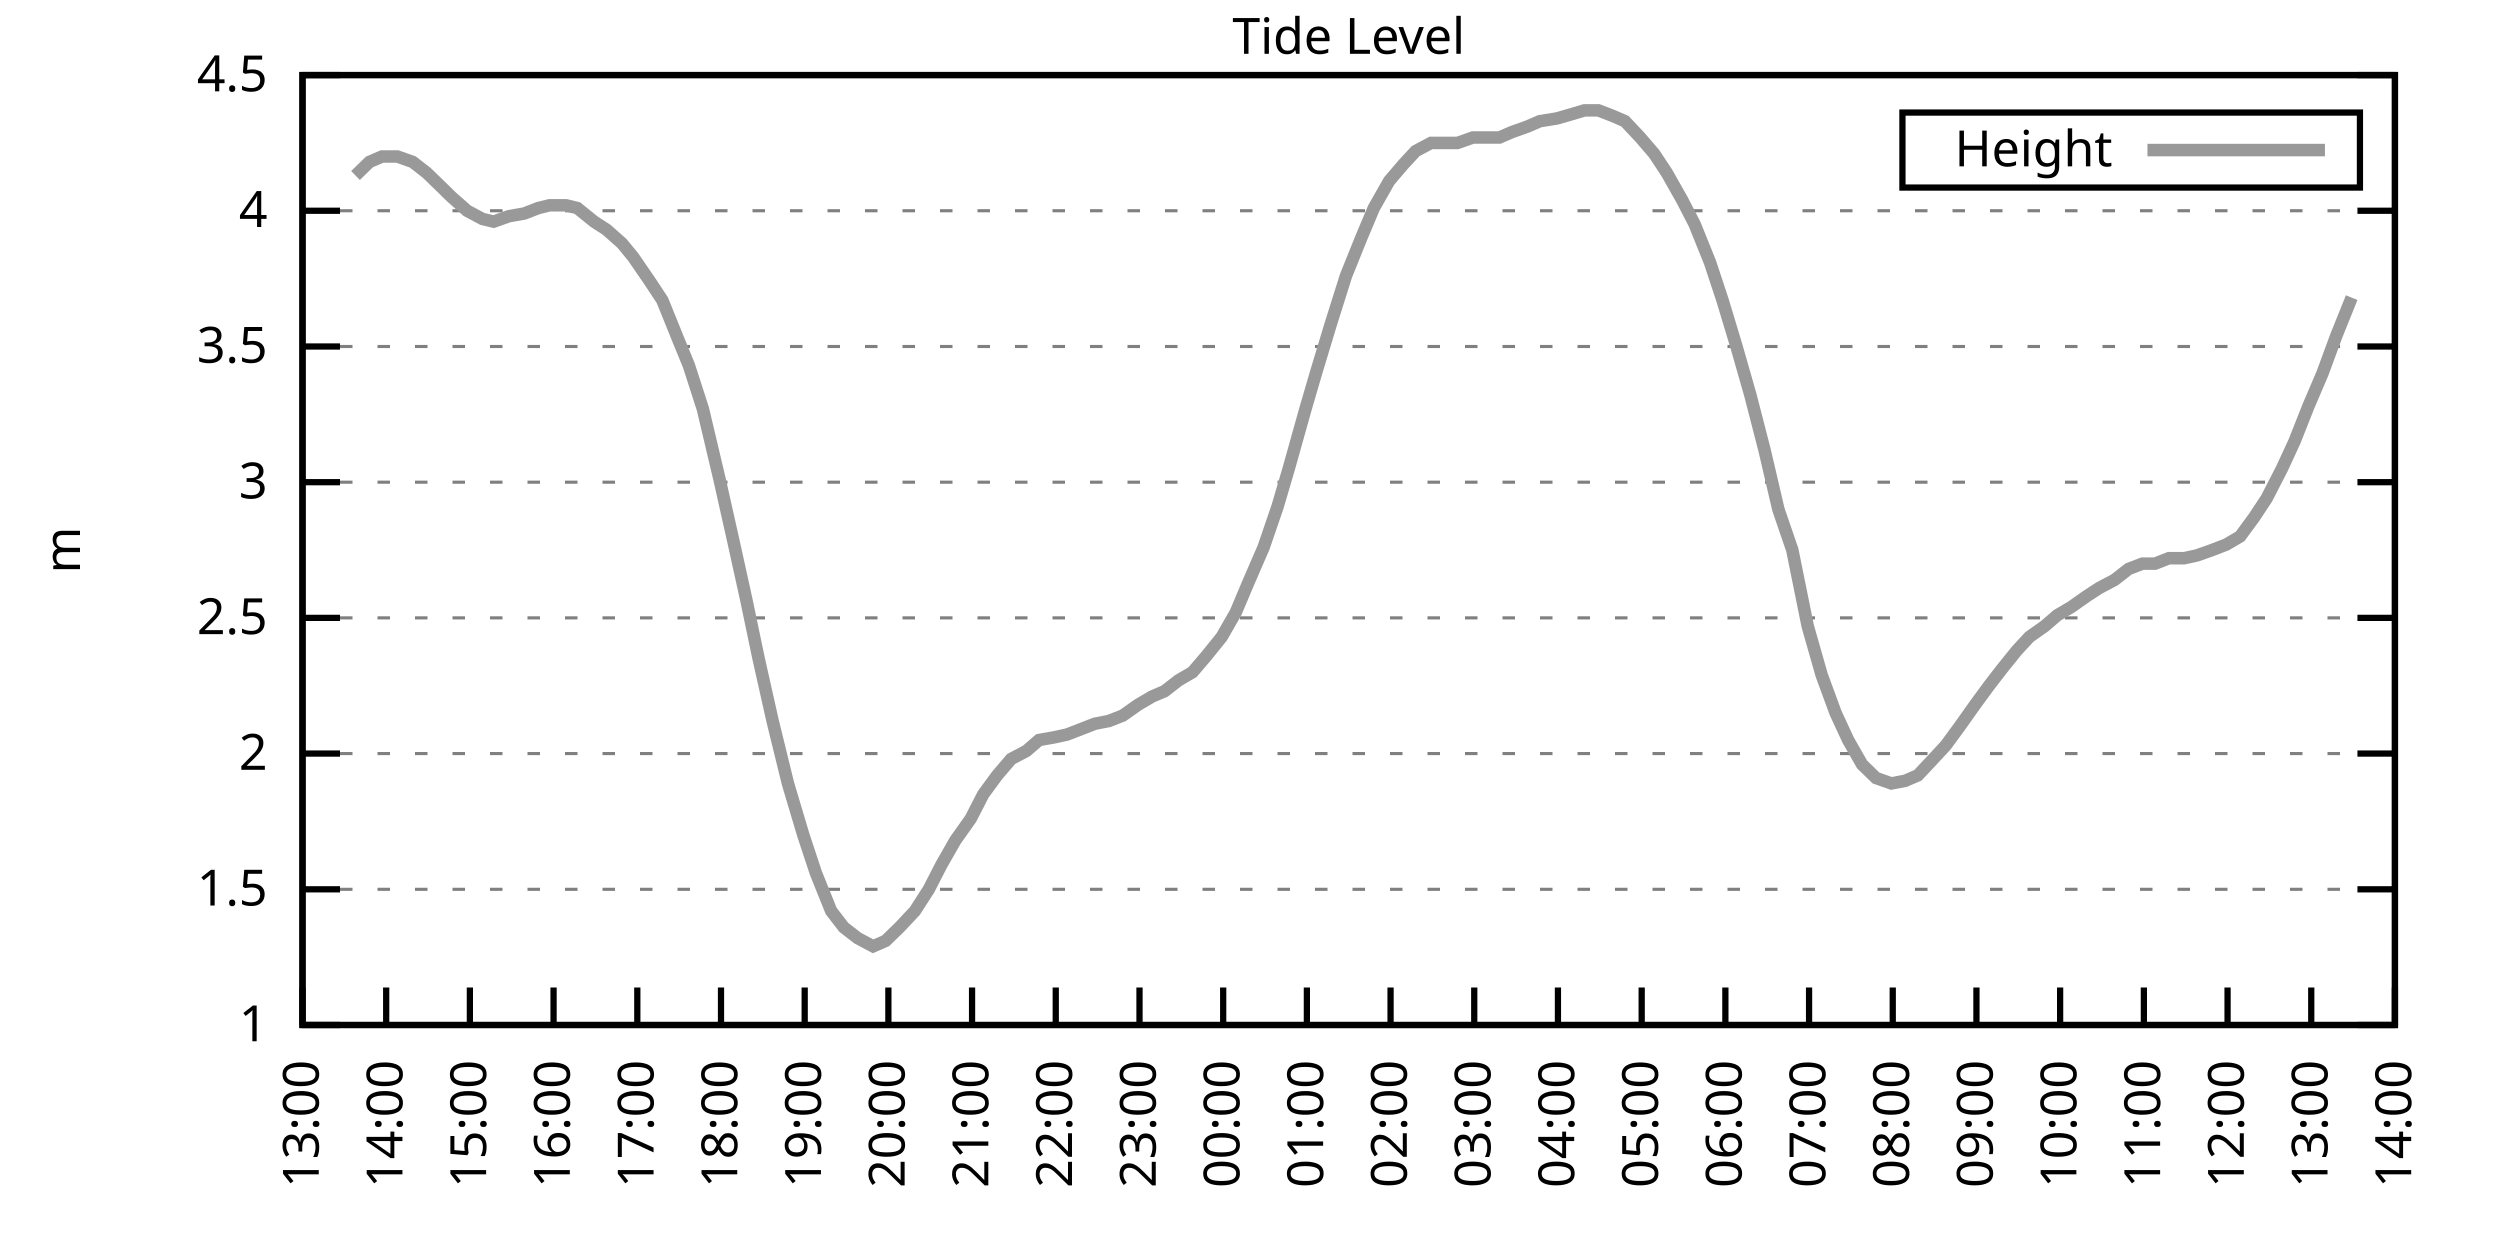
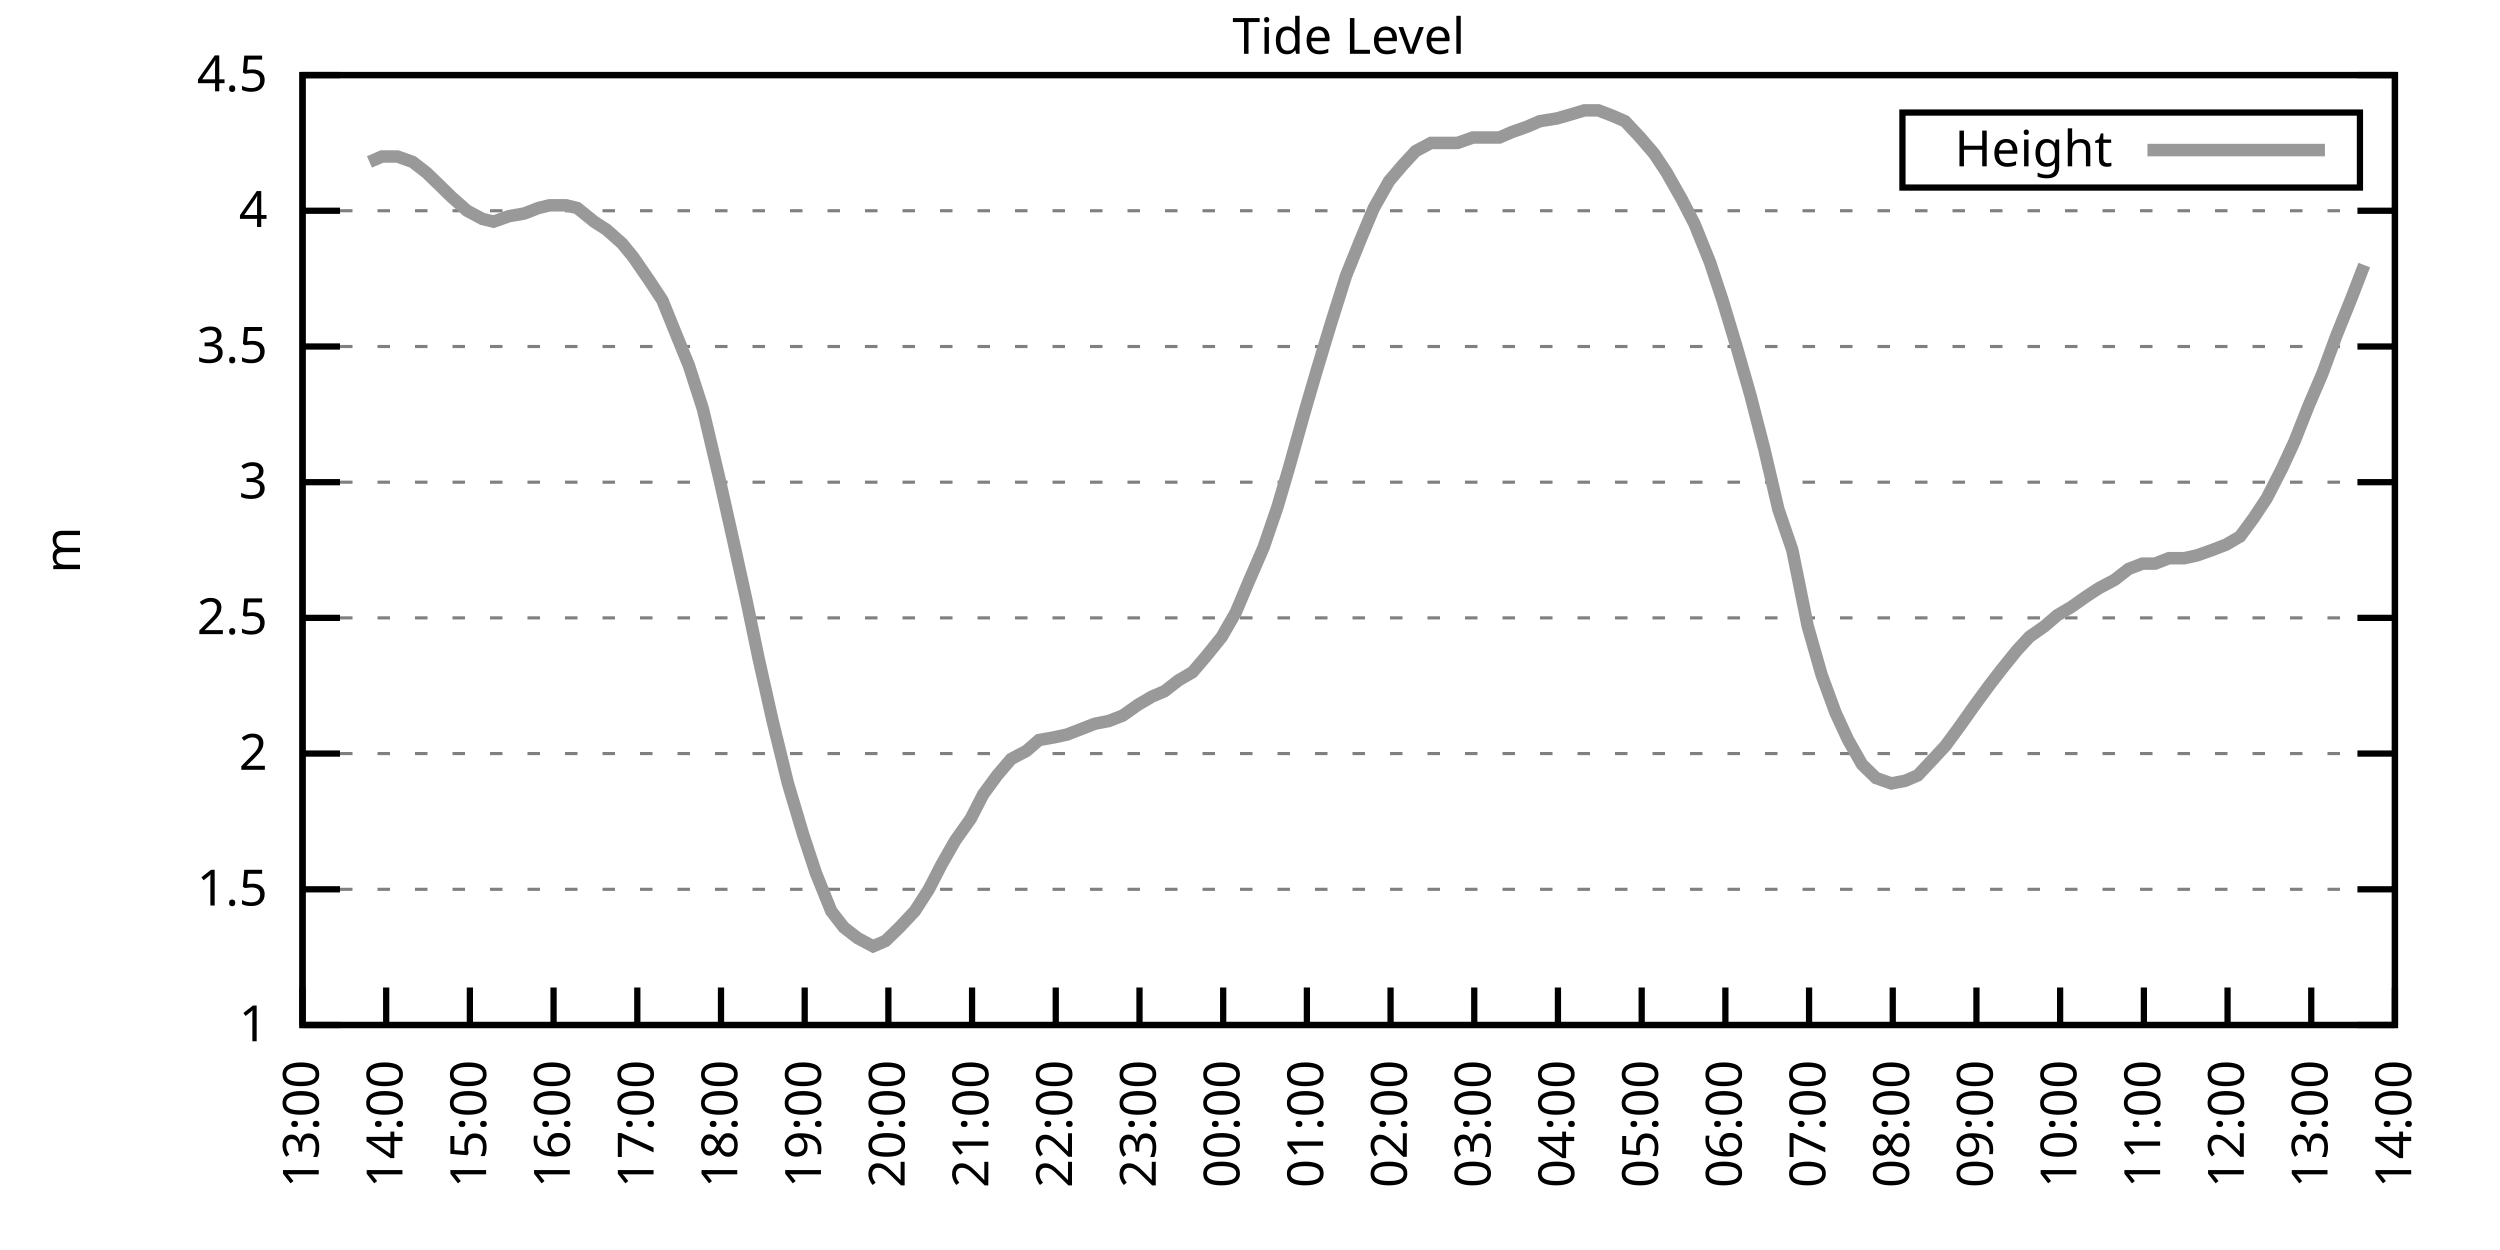
<svg xmlns="http://www.w3.org/2000/svg" xmlns:xlink="http://www.w3.org/1999/xlink" width="400" height="200" viewBox="0 0 400 200">
  <g id="gnuplot_canvas">
    <rect x="0" y="0" width="400" height="200" fill="none" />
    <defs>
      <circle id="gpDot" r="0.5" stroke-width="0.5" stroke="currentColor" />
      <path id="gpPt0" stroke-width="0.333" stroke="currentColor" d="M-1,0 h2 M0,-1 v2" />
      <path id="gpPt1" stroke-width="0.333" stroke="currentColor" d="M-1,-1 L1,1 M1,-1 L-1,1" />
      <path id="gpPt2" stroke-width="0.333" stroke="currentColor" d="M-1,0 L1,0 M0,-1 L0,1 M-1,-1 L1,1 M-1,1 L1,-1" />
      <rect id="gpPt3" stroke-width="0.333" stroke="currentColor" x="-1" y="-1" width="2" height="2" />
      <rect id="gpPt4" stroke-width="0.333" stroke="currentColor" fill="currentColor" x="-1" y="-1" width="2" height="2" />
      <circle id="gpPt5" stroke-width="0.333" stroke="currentColor" cx="0" cy="0" r="1" />
      <use xlink:href="#gpPt5" id="gpPt6" fill="currentColor" stroke="none" />
      <path id="gpPt7" stroke-width="0.333" stroke="currentColor" d="M0,-1.33 L-1.33,0.67 L1.33,0.67 z" />
      <use xlink:href="#gpPt7" id="gpPt8" fill="currentColor" stroke="none" />
      <use xlink:href="#gpPt7" id="gpPt9" stroke="currentColor" transform="rotate(180)" />
      <use xlink:href="#gpPt9" id="gpPt10" fill="currentColor" stroke="none" />
      <use xlink:href="#gpPt3" id="gpPt11" stroke="currentColor" transform="rotate(45)" />
      <use xlink:href="#gpPt11" id="gpPt12" fill="currentColor" stroke="none" />
      <path id="gpPt13" stroke-width="0.333" stroke="currentColor" d="M0,1.330 L1.265,0.411 L0.782,-1.067 L-0.782,-1.076 L-1.265,0.411 z" />
      <use xlink:href="#gpPt13" id="gpPt14" fill="currentColor" stroke="none" />
      <filter id="textbox" filterUnits="objectBoundingBox" x="0" y="0" height="1" width="1">
        <feFlood flood-color="white" flood-opacity="1" result="bgnd" />
        <feComposite in="SourceGraphic" in2="bgnd" operator="atop" />
      </filter>
      <filter id="greybox" filterUnits="objectBoundingBox" x="0" y="0" height="1" width="1">
        <feFlood flood-color="lightgrey" flood-opacity="1" result="grey" />
        <feComposite in="SourceGraphic" in2="grey" operator="atop" />
      </filter>
    </defs>
    <g fill="none" color="white" stroke="currentColor" stroke-width="1.00" stroke-linecap="butt" stroke-linejoin="miter">
</g>
    <g fill="none" color="black" stroke="currentColor" stroke-width="1.00" stroke-linecap="butt" stroke-linejoin="miter">
      <g stroke="none" shape-rendering="crispEdges">
        <polygon fill="rgb(255, 255, 255)" points="48.40,164.00 383.18,164.00 383.18,12.02 48.40,12.02 " />
      </g>
    </g>
    <g fill="none" color="black" stroke="currentColor" stroke-width="1.00" stroke-linecap="butt" stroke-linejoin="miter">
</g>
    <g fill="none" color="black" stroke="black" stroke-width="0.50" stroke-linecap="butt" stroke-linejoin="miter">
</g>
    <g fill="none" color="gray" stroke="currentColor" stroke-width="0.50" stroke-linecap="butt" stroke-linejoin="miter">
      <path stroke="gray" stroke-dasharray="2,4" class="gridline" d="M48.40,164.00 L383.19,164.00  " />
    </g>
    <g fill="none" color="gray" stroke="gray" stroke-width="1.00" stroke-linecap="butt" stroke-linejoin="miter">
</g>
    <g fill="none" color="black" stroke="currentColor" stroke-width="1.00" stroke-linecap="butt" stroke-linejoin="miter">
      <path stroke="black" d="M48.40,164.00 L54.40,164.00 M383.19,164.00 L377.19,164.00  " />
      <g transform="translate(42.80,166.60)" stroke="none" fill="black" font-family="Sans" font-size="8.00" text-anchor="end">
        <text>
          <tspan font-family="Sans"> 1</tspan>
        </text>
      </g>
    </g>
    <g fill="none" color="black" stroke="currentColor" stroke-width="1.00" stroke-linecap="butt" stroke-linejoin="miter">
</g>
    <g fill="none" color="black" stroke="black" stroke-width="0.50" stroke-linecap="butt" stroke-linejoin="miter">
</g>
    <g fill="none" color="gray" stroke="currentColor" stroke-width="0.50" stroke-linecap="butt" stroke-linejoin="miter">
      <path stroke="gray" stroke-dasharray="2,4" class="gridline" d="M48.40,142.29 L383.19,142.29  " />
    </g>
    <g fill="none" color="gray" stroke="gray" stroke-width="1.00" stroke-linecap="butt" stroke-linejoin="miter">
</g>
    <g fill="none" color="black" stroke="currentColor" stroke-width="1.00" stroke-linecap="butt" stroke-linejoin="miter">
      <path stroke="black" d="M48.40,142.29 L54.40,142.29 M383.19,142.29 L377.19,142.29  " />
      <g transform="translate(42.80,144.89)" stroke="none" fill="black" font-family="Sans" font-size="8.00" text-anchor="end">
        <text>
          <tspan font-family="Sans"> 1.5</tspan>
        </text>
      </g>
    </g>
    <g fill="none" color="black" stroke="currentColor" stroke-width="1.00" stroke-linecap="butt" stroke-linejoin="miter">
</g>
    <g fill="none" color="black" stroke="black" stroke-width="0.50" stroke-linecap="butt" stroke-linejoin="miter">
</g>
    <g fill="none" color="gray" stroke="currentColor" stroke-width="0.50" stroke-linecap="butt" stroke-linejoin="miter">
      <path stroke="gray" stroke-dasharray="2,4" class="gridline" d="M48.40,120.57 L383.19,120.57  " />
    </g>
    <g fill="none" color="gray" stroke="gray" stroke-width="1.00" stroke-linecap="butt" stroke-linejoin="miter">
</g>
    <g fill="none" color="black" stroke="currentColor" stroke-width="1.00" stroke-linecap="butt" stroke-linejoin="miter">
      <path stroke="black" d="M48.40,120.57 L54.40,120.57 M383.19,120.57 L377.19,120.57  " />
      <g transform="translate(42.80,123.17)" stroke="none" fill="black" font-family="Sans" font-size="8.00" text-anchor="end">
        <text>
          <tspan font-family="Sans"> 2</tspan>
        </text>
      </g>
    </g>
    <g fill="none" color="black" stroke="currentColor" stroke-width="1.00" stroke-linecap="butt" stroke-linejoin="miter">
</g>
    <g fill="none" color="black" stroke="black" stroke-width="0.50" stroke-linecap="butt" stroke-linejoin="miter">
</g>
    <g fill="none" color="gray" stroke="currentColor" stroke-width="0.50" stroke-linecap="butt" stroke-linejoin="miter">
      <path stroke="gray" stroke-dasharray="2,4" class="gridline" d="M48.40,98.86 L383.19,98.86  " />
    </g>
    <g fill="none" color="gray" stroke="gray" stroke-width="1.00" stroke-linecap="butt" stroke-linejoin="miter">
</g>
    <g fill="none" color="black" stroke="currentColor" stroke-width="1.00" stroke-linecap="butt" stroke-linejoin="miter">
      <path stroke="black" d="M48.40,98.86 L54.40,98.86 M383.19,98.86 L377.19,98.86  " />
      <g transform="translate(42.80,101.46)" stroke="none" fill="black" font-family="Sans" font-size="8.00" text-anchor="end">
        <text>
          <tspan font-family="Sans"> 2.5</tspan>
        </text>
      </g>
    </g>
    <g fill="none" color="black" stroke="currentColor" stroke-width="1.00" stroke-linecap="butt" stroke-linejoin="miter">
</g>
    <g fill="none" color="black" stroke="black" stroke-width="0.50" stroke-linecap="butt" stroke-linejoin="miter">
</g>
    <g fill="none" color="gray" stroke="currentColor" stroke-width="0.50" stroke-linecap="butt" stroke-linejoin="miter">
      <path stroke="gray" stroke-dasharray="2,4" class="gridline" d="M48.40,77.15 L383.19,77.15  " />
    </g>
    <g fill="none" color="gray" stroke="gray" stroke-width="1.00" stroke-linecap="butt" stroke-linejoin="miter">
</g>
    <g fill="none" color="black" stroke="currentColor" stroke-width="1.00" stroke-linecap="butt" stroke-linejoin="miter">
      <path stroke="black" d="M48.40,77.15 L54.40,77.15 M383.19,77.15 L377.19,77.15  " />
      <g transform="translate(42.80,79.75)" stroke="none" fill="black" font-family="Sans" font-size="8.00" text-anchor="end">
        <text>
          <tspan font-family="Sans"> 3</tspan>
        </text>
      </g>
    </g>
    <g fill="none" color="black" stroke="currentColor" stroke-width="1.00" stroke-linecap="butt" stroke-linejoin="miter">
</g>
    <g fill="none" color="black" stroke="black" stroke-width="0.50" stroke-linecap="butt" stroke-linejoin="miter">
</g>
    <g fill="none" color="gray" stroke="currentColor" stroke-width="0.50" stroke-linecap="butt" stroke-linejoin="miter">
      <path stroke="gray" stroke-dasharray="2,4" class="gridline" d="M48.40,55.44 L383.19,55.44  " />
    </g>
    <g fill="none" color="gray" stroke="gray" stroke-width="1.00" stroke-linecap="butt" stroke-linejoin="miter">
</g>
    <g fill="none" color="black" stroke="currentColor" stroke-width="1.00" stroke-linecap="butt" stroke-linejoin="miter">
      <path stroke="black" d="M48.40,55.44 L54.40,55.44 M383.19,55.44 L377.19,55.44  " />
      <g transform="translate(42.80,58.04)" stroke="none" fill="black" font-family="Sans" font-size="8.00" text-anchor="end">
        <text>
          <tspan font-family="Sans"> 3.5</tspan>
        </text>
      </g>
    </g>
    <g fill="none" color="black" stroke="currentColor" stroke-width="1.00" stroke-linecap="butt" stroke-linejoin="miter">
</g>
    <g fill="none" color="black" stroke="black" stroke-width="0.50" stroke-linecap="butt" stroke-linejoin="miter">
</g>
    <g fill="none" color="gray" stroke="currentColor" stroke-width="0.50" stroke-linecap="butt" stroke-linejoin="miter">
      <path stroke="gray" stroke-dasharray="2,4" class="gridline" d="M48.40,33.72 L383.19,33.72  " />
    </g>
    <g fill="none" color="gray" stroke="gray" stroke-width="1.00" stroke-linecap="butt" stroke-linejoin="miter">
</g>
    <g fill="none" color="black" stroke="currentColor" stroke-width="1.00" stroke-linecap="butt" stroke-linejoin="miter">
      <path stroke="black" d="M48.40,33.72 L54.40,33.72 M383.19,33.72 L377.19,33.72  " />
      <g transform="translate(42.80,36.32)" stroke="none" fill="black" font-family="Sans" font-size="8.00" text-anchor="end">
        <text>
          <tspan font-family="Sans"> 4</tspan>
        </text>
      </g>
    </g>
    <g fill="none" color="black" stroke="currentColor" stroke-width="1.00" stroke-linecap="butt" stroke-linejoin="miter">
</g>
    <g fill="none" color="black" stroke="black" stroke-width="0.50" stroke-linecap="butt" stroke-linejoin="miter">
</g>
    <g fill="none" color="gray" stroke="currentColor" stroke-width="0.50" stroke-linecap="butt" stroke-linejoin="miter">
      <path stroke="gray" stroke-dasharray="2,4" class="gridline" d="M48.40,12.01 L383.19,12.01  " />
    </g>
    <g fill="none" color="gray" stroke="gray" stroke-width="1.00" stroke-linecap="butt" stroke-linejoin="miter">
</g>
    <g fill="none" color="black" stroke="currentColor" stroke-width="1.00" stroke-linecap="butt" stroke-linejoin="miter">
      <path stroke="black" d="M48.40,12.01 L54.40,12.01 M383.19,12.01 L377.19,12.01  " />
      <g transform="translate(42.80,14.61)" stroke="none" fill="black" font-family="Sans" font-size="8.00" text-anchor="end">
        <text>
          <tspan font-family="Sans"> 4.5</tspan>
        </text>
      </g>
    </g>
    <g fill="none" color="black" stroke="currentColor" stroke-width="1.00" stroke-linecap="butt" stroke-linejoin="miter">
      <path stroke="black" d="M48.40,164.00 L48.40,158.00  " />
      <g transform="translate(51.00,169.60) rotate(270.00)" stroke="none" fill="black" font-family="Sans" font-size="8.00" text-anchor="end">
        <text>
          <tspan font-family="Sans">13:00</tspan>
        </text>
      </g>
    </g>
    <g fill="none" color="black" stroke="currentColor" stroke-width="1.00" stroke-linecap="butt" stroke-linejoin="miter">
      <path stroke="black" d="M61.79,164.00 L61.79,158.00  " />
      <g transform="translate(64.39,169.60) rotate(270.00)" stroke="none" fill="black" font-family="Sans" font-size="8.00" text-anchor="end">
        <text>
          <tspan font-family="Sans">14:00</tspan>
        </text>
      </g>
    </g>
    <g fill="none" color="black" stroke="currentColor" stroke-width="1.00" stroke-linecap="butt" stroke-linejoin="miter">
      <path stroke="black" d="M75.18,164.00 L75.18,158.00  " />
      <g transform="translate(77.78,169.60) rotate(270.00)" stroke="none" fill="black" font-family="Sans" font-size="8.00" text-anchor="end">
        <text>
          <tspan font-family="Sans">15:00</tspan>
        </text>
      </g>
    </g>
    <g fill="none" color="black" stroke="currentColor" stroke-width="1.00" stroke-linecap="butt" stroke-linejoin="miter">
      <path stroke="black" d="M88.57,164.00 L88.57,158.00  " />
      <g transform="translate(91.17,169.60) rotate(270.00)" stroke="none" fill="black" font-family="Sans" font-size="8.00" text-anchor="end">
        <text>
          <tspan font-family="Sans">16:00</tspan>
        </text>
      </g>
    </g>
    <g fill="none" color="black" stroke="currentColor" stroke-width="1.00" stroke-linecap="butt" stroke-linejoin="miter">
      <path stroke="black" d="M101.97,164.00 L101.97,158.00  " />
      <g transform="translate(104.57,169.60) rotate(270.00)" stroke="none" fill="black" font-family="Sans" font-size="8.00" text-anchor="end">
        <text>
          <tspan font-family="Sans">17:00</tspan>
        </text>
      </g>
    </g>
    <g fill="none" color="black" stroke="currentColor" stroke-width="1.00" stroke-linecap="butt" stroke-linejoin="miter">
      <path stroke="black" d="M115.36,164.00 L115.36,158.00  " />
      <g transform="translate(117.96,169.60) rotate(270.00)" stroke="none" fill="black" font-family="Sans" font-size="8.00" text-anchor="end">
        <text>
          <tspan font-family="Sans">18:00</tspan>
        </text>
      </g>
    </g>
    <g fill="none" color="black" stroke="currentColor" stroke-width="1.00" stroke-linecap="butt" stroke-linejoin="miter">
      <path stroke="black" d="M128.75,164.00 L128.75,158.00  " />
      <g transform="translate(131.35,169.60) rotate(270.00)" stroke="none" fill="black" font-family="Sans" font-size="8.00" text-anchor="end">
        <text>
          <tspan font-family="Sans">19:00</tspan>
        </text>
      </g>
    </g>
    <g fill="none" color="black" stroke="currentColor" stroke-width="1.00" stroke-linecap="butt" stroke-linejoin="miter">
      <path stroke="black" d="M142.14,164.00 L142.14,158.00  " />
      <g transform="translate(144.74,169.60) rotate(270.00)" stroke="none" fill="black" font-family="Sans" font-size="8.00" text-anchor="end">
        <text>
          <tspan font-family="Sans">20:00</tspan>
        </text>
      </g>
    </g>
    <g fill="none" color="black" stroke="currentColor" stroke-width="1.00" stroke-linecap="butt" stroke-linejoin="miter">
      <path stroke="black" d="M155.53,164.00 L155.53,158.00  " />
      <g transform="translate(158.13,169.60) rotate(270.00)" stroke="none" fill="black" font-family="Sans" font-size="8.00" text-anchor="end">
        <text>
          <tspan font-family="Sans">21:00</tspan>
        </text>
      </g>
    </g>
    <g fill="none" color="black" stroke="currentColor" stroke-width="1.00" stroke-linecap="butt" stroke-linejoin="miter">
      <path stroke="black" d="M168.92,164.00 L168.92,158.00  " />
      <g transform="translate(171.52,169.60) rotate(270.00)" stroke="none" fill="black" font-family="Sans" font-size="8.00" text-anchor="end">
        <text>
          <tspan font-family="Sans">22:00</tspan>
        </text>
      </g>
    </g>
    <g fill="none" color="black" stroke="currentColor" stroke-width="1.00" stroke-linecap="butt" stroke-linejoin="miter">
      <path stroke="black" d="M182.32,164.00 L182.32,158.00  " />
      <g transform="translate(184.92,169.60) rotate(270.00)" stroke="none" fill="black" font-family="Sans" font-size="8.00" text-anchor="end">
        <text>
          <tspan font-family="Sans">23:00</tspan>
        </text>
      </g>
    </g>
    <g fill="none" color="black" stroke="currentColor" stroke-width="1.00" stroke-linecap="butt" stroke-linejoin="miter">
      <path stroke="black" d="M195.71,164.00 L195.71,158.00  " />
      <g transform="translate(198.31,169.60) rotate(270.00)" stroke="none" fill="black" font-family="Sans" font-size="8.00" text-anchor="end">
        <text>
          <tspan font-family="Sans">00:00</tspan>
        </text>
      </g>
    </g>
    <g fill="none" color="black" stroke="currentColor" stroke-width="1.00" stroke-linecap="butt" stroke-linejoin="miter">
      <path stroke="black" d="M209.10,164.00 L209.10,158.00  " />
      <g transform="translate(211.70,169.60) rotate(270.00)" stroke="none" fill="black" font-family="Sans" font-size="8.00" text-anchor="end">
        <text>
          <tspan font-family="Sans">01:00</tspan>
        </text>
      </g>
    </g>
    <g fill="none" color="black" stroke="currentColor" stroke-width="1.00" stroke-linecap="butt" stroke-linejoin="miter">
      <path stroke="black" d="M222.49,164.00 L222.49,158.00  " />
      <g transform="translate(225.09,169.60) rotate(270.00)" stroke="none" fill="black" font-family="Sans" font-size="8.00" text-anchor="end">
        <text>
          <tspan font-family="Sans">02:00</tspan>
        </text>
      </g>
    </g>
    <g fill="none" color="black" stroke="currentColor" stroke-width="1.00" stroke-linecap="butt" stroke-linejoin="miter">
      <path stroke="black" d="M235.88,164.00 L235.88,158.00  " />
      <g transform="translate(238.48,169.60) rotate(270.00)" stroke="none" fill="black" font-family="Sans" font-size="8.00" text-anchor="end">
        <text>
          <tspan font-family="Sans">03:00</tspan>
        </text>
      </g>
    </g>
    <g fill="none" color="black" stroke="currentColor" stroke-width="1.00" stroke-linecap="butt" stroke-linejoin="miter">
      <path stroke="black" d="M249.27,164.00 L249.27,158.00  " />
      <g transform="translate(251.87,169.60) rotate(270.00)" stroke="none" fill="black" font-family="Sans" font-size="8.00" text-anchor="end">
        <text>
          <tspan font-family="Sans">04:00</tspan>
        </text>
      </g>
    </g>
    <g fill="none" color="black" stroke="currentColor" stroke-width="1.00" stroke-linecap="butt" stroke-linejoin="miter">
      <path stroke="black" d="M262.67,164.00 L262.67,158.00  " />
      <g transform="translate(265.27,169.60) rotate(270.00)" stroke="none" fill="black" font-family="Sans" font-size="8.00" text-anchor="end">
        <text>
          <tspan font-family="Sans">05:00</tspan>
        </text>
      </g>
    </g>
    <g fill="none" color="black" stroke="currentColor" stroke-width="1.00" stroke-linecap="butt" stroke-linejoin="miter">
      <path stroke="black" d="M276.06,164.00 L276.06,158.00  " />
      <g transform="translate(278.66,169.60) rotate(270.00)" stroke="none" fill="black" font-family="Sans" font-size="8.00" text-anchor="end">
        <text>
          <tspan font-family="Sans">06:00</tspan>
        </text>
      </g>
    </g>
    <g fill="none" color="black" stroke="currentColor" stroke-width="1.00" stroke-linecap="butt" stroke-linejoin="miter">
      <path stroke="black" d="M289.45,164.00 L289.45,158.00  " />
      <g transform="translate(292.05,169.60) rotate(270.00)" stroke="none" fill="black" font-family="Sans" font-size="8.00" text-anchor="end">
        <text>
          <tspan font-family="Sans">07:00</tspan>
        </text>
      </g>
    </g>
    <g fill="none" color="black" stroke="currentColor" stroke-width="1.00" stroke-linecap="butt" stroke-linejoin="miter">
      <path stroke="black" d="M302.84,164.00 L302.84,158.00  " />
      <g transform="translate(305.44,169.60) rotate(270.00)" stroke="none" fill="black" font-family="Sans" font-size="8.00" text-anchor="end">
        <text>
          <tspan font-family="Sans">08:00</tspan>
        </text>
      </g>
    </g>
    <g fill="none" color="black" stroke="currentColor" stroke-width="1.00" stroke-linecap="butt" stroke-linejoin="miter">
      <path stroke="black" d="M316.23,164.00 L316.23,158.00  " />
      <g transform="translate(318.83,169.60) rotate(270.00)" stroke="none" fill="black" font-family="Sans" font-size="8.00" text-anchor="end">
        <text>
          <tspan font-family="Sans">09:00</tspan>
        </text>
      </g>
    </g>
    <g fill="none" color="black" stroke="currentColor" stroke-width="1.00" stroke-linecap="butt" stroke-linejoin="miter">
      <path stroke="black" d="M329.62,164.00 L329.62,158.00  " />
      <g transform="translate(332.22,169.60) rotate(270.00)" stroke="none" fill="black" font-family="Sans" font-size="8.00" text-anchor="end">
        <text>
          <tspan font-family="Sans">10:00</tspan>
        </text>
      </g>
    </g>
    <g fill="none" color="black" stroke="currentColor" stroke-width="1.00" stroke-linecap="butt" stroke-linejoin="miter">
      <path stroke="black" d="M343.02,164.00 L343.02,158.00  " />
      <g transform="translate(345.62,169.60) rotate(270.00)" stroke="none" fill="black" font-family="Sans" font-size="8.00" text-anchor="end">
        <text>
          <tspan font-family="Sans">11:00</tspan>
        </text>
      </g>
    </g>
    <g fill="none" color="black" stroke="currentColor" stroke-width="1.00" stroke-linecap="butt" stroke-linejoin="miter">
      <path stroke="black" d="M356.41,164.00 L356.41,158.00  " />
      <g transform="translate(359.01,169.60) rotate(270.00)" stroke="none" fill="black" font-family="Sans" font-size="8.00" text-anchor="end">
        <text>
          <tspan font-family="Sans">12:00</tspan>
        </text>
      </g>
    </g>
    <g fill="none" color="black" stroke="currentColor" stroke-width="1.00" stroke-linecap="butt" stroke-linejoin="miter">
      <path stroke="black" d="M369.80,164.00 L369.80,158.00  " />
      <g transform="translate(372.40,169.60) rotate(270.00)" stroke="none" fill="black" font-family="Sans" font-size="8.00" text-anchor="end">
        <text>
          <tspan font-family="Sans">13:00</tspan>
        </text>
      </g>
    </g>
    <g fill="none" color="black" stroke="currentColor" stroke-width="1.00" stroke-linecap="butt" stroke-linejoin="miter">
      <path stroke="black" d="M383.19,164.00 L383.19,158.00  " />
      <g transform="translate(385.79,169.60) rotate(270.00)" stroke="none" fill="black" font-family="Sans" font-size="8.00" text-anchor="end">
        <text>
          <tspan font-family="Sans">14:00</tspan>
        </text>
      </g>
    </g>
    <g fill="none" color="black" stroke="currentColor" stroke-width="1.00" stroke-linecap="butt" stroke-linejoin="miter">
</g>
    <g fill="none" color="black" stroke="currentColor" stroke-width="1.00" stroke-linecap="butt" stroke-linejoin="miter">
      <path stroke="black" d="M48.40,12.01 L48.40,164.00 L383.19,164.00 L383.19,12.01 L48.40,12.01 Z  " />
    </g>
    <g fill="none" color="black" stroke="currentColor" stroke-width="1.00" stroke-linecap="butt" stroke-linejoin="miter">
</g>
    <g fill="none" color="black" stroke="currentColor" stroke-width="1.00" stroke-linecap="butt" stroke-linejoin="miter">
      <path stroke="black" d="M304.39,30.01 L304.39,18.01 L377.59,18.01 L377.59,30.01 L304.39,30.01 Z  " />
    </g>
    <g id="Tide_level_plot_1">
      <g fill="none" color="white" stroke="black" stroke-width="2.00" stroke-linecap="butt" stroke-linejoin="miter">
</g>
      <g fill="none" color="black" stroke="currentColor" stroke-width="2.00" stroke-linecap="butt" stroke-linejoin="miter">
        <g transform="translate(337.99,26.61)" stroke="none" fill="black" font-family="Sans" font-size="8.00" text-anchor="end">
          <text>
            <tspan font-family="Sans">Height</tspan>
          </text>
        </g>
      </g>
      <g fill="none" color="black" stroke="currentColor" stroke-width="2.00" stroke-linecap="butt" stroke-linejoin="miter">
-         <path stroke="rgb(153, 153, 153)" d="M343.59,24.01 L371.99,24.01 M56.88,28.08 L59.11,25.91 L61.12,25.04 L63.58,25.04 L66.03,25.91 L68.26,27.64   L70.50,29.81 L72.28,31.55 L74.74,33.72 L77.19,35.03 L78.98,35.46 L81.43,34.59 L83.89,34.16 L86.12,33.29   L87.91,32.85 L90.58,32.85 L92.37,33.29 L95.05,35.46 L97.06,36.76 L99.51,38.93 L101.30,41.11 L103.98,45.01   L105.98,48.05 L108.44,54.13 L110.22,58.48 L112.46,65.42 L115.13,76.71 L117.37,86.70 L119.38,95.82 L121.38,105.38   L123.62,115.36 L126.07,125.35 L128.53,133.60 L130.54,139.68 L132.99,145.76 L135.00,148.37 L137.23,150.10 L139.69,151.41   L141.69,150.54 L143.93,148.37 L146.38,145.76 L148.61,142.29 L150.62,138.38 L152.85,134.47 L155.31,131.00 L157.32,127.09   L159.55,124.05 L161.78,121.44 L164.24,120.14 L166.25,118.40 L168.70,117.97 L170.71,117.53 L172.94,116.67 L175.17,115.80   L177.41,115.36 L179.64,114.49 L182.09,112.76 L184.32,111.45 L186.33,110.59 L188.57,108.85 L190.80,107.55 L193.03,104.94   L195.48,101.90 L197.72,97.99 L199.73,93.22 L202.18,87.57 L204.41,81.06 L206.20,74.98 L208.88,65.42 L210.66,59.34   L212.89,51.96 L215.35,44.15 L217.80,38.07 L219.81,33.29 L222.27,28.95 L224.50,26.34 L226.51,24.17 L228.96,22.87   L230.97,22.87 L233.20,22.87 L235.66,22.00 L237.00,22.00 L239.90,22.00 L241.91,21.13 L244.36,20.26 L246.37,19.39   L249.05,18.96 L250.61,18.52 L253.51,17.66 L255.75,17.66 L257.98,18.52 L259.99,19.39 L262.44,22.00 L264.67,24.60   L266.68,27.64 L269.14,31.99 L271.15,35.89 L273.60,41.97 L275.61,48.05 L277.84,55.44 L280.07,63.25 L282.31,71.94   L284.54,81.49 L286.77,88.00 L289.23,100.16 L291.46,107.98 L293.69,114.06 L295.70,118.40 L297.93,122.31 L300.16,124.48   L302.62,125.35 L304.85,124.92 L306.86,124.05 L309.31,121.44 L311.32,119.27 L313.55,116.23 L316.01,112.76 L318.24,109.72   L320.25,107.11 L322.70,104.07 L324.71,101.90 L327.17,100.16 L329.18,98.43 L331.41,97.12 L333.86,95.39 L335.87,94.08   L338.33,92.78 L340.56,91.04 L342.79,90.18 L344.80,90.18 L347.03,89.31 L349.49,89.31 L351.50,88.87 L353.95,88.00   L356.18,87.14 L358.42,85.83 L360.65,82.79 L362.66,79.75 L365.11,74.98 L367.12,70.63 L369.35,64.99 L371.58,59.78   L373.82,53.70 L376.27,47.62  " />
+         <path stroke="rgb(153, 153, 153)" d="M343.59,24.01 L371.99,24.01 M59.11,25.91 L61.12,25.04 L63.58,25.04 L66.03,25.91 L68.26,27.64 L70.50,29.81   L72.28,31.55 L74.74,33.72 L77.19,35.03 L78.98,35.46 L81.43,34.59 L83.89,34.16 L86.12,33.29 L87.91,32.85   L90.58,32.85 L92.37,33.29 L95.05,35.46 L97.06,36.76 L99.51,38.93 L101.30,41.11 L103.98,45.01 L105.98,48.05   L108.44,54.13 L110.22,58.48 L112.46,65.42 L115.13,76.71 L117.37,86.70 L119.38,95.82 L121.38,105.38 L123.62,115.36   L126.07,125.35 L128.53,133.60 L130.54,139.68 L132.99,145.76 L135.00,148.37 L137.23,150.10 L139.69,151.41 L141.69,150.54   L143.93,148.37 L146.38,145.76 L148.61,142.29 L150.62,138.38 L152.85,134.47 L155.31,131.00 L157.32,127.09 L159.55,124.05   L161.78,121.44 L164.24,120.14 L166.25,118.40 L168.70,117.97 L170.71,117.53 L172.94,116.67 L175.17,115.80 L177.41,115.36   L179.64,114.49 L182.09,112.76 L184.32,111.45 L186.33,110.59 L188.57,108.85 L190.80,107.55 L193.03,104.94 L195.48,101.90   L197.72,97.99 L199.73,93.22 L202.18,87.57 L204.41,81.06 L206.20,74.98 L208.88,65.42 L210.66,59.34 L212.89,51.96   L215.35,44.15 L217.80,38.07 L219.81,33.29 L222.27,28.95 L224.50,26.34 L226.51,24.17 L228.96,22.87 L230.97,22.87   L233.20,22.87 L235.66,22.00 L237.00,22.00 L239.90,22.00 L241.91,21.13 L244.36,20.26 L246.37,19.39 L249.05,18.96   L250.61,18.52 L253.51,17.66 L255.75,17.66 L257.98,18.52 L259.99,19.39 L262.44,22.00 L264.67,24.60 L266.68,27.64   L269.14,31.99 L271.15,35.89 L273.60,41.97 L275.61,48.05 L277.84,55.44 L280.07,63.25 L282.31,71.94 L284.54,81.49   L286.77,88.00 L289.23,100.16 L291.46,107.98 L293.69,114.06 L295.70,118.40 L297.93,122.31 L300.16,124.48 L302.62,125.35   L304.85,124.92 L306.86,124.05 L309.31,121.44 L311.32,119.27 L313.55,116.23 L316.01,112.76 L318.24,109.72 L320.25,107.11   L322.70,104.07 L324.71,101.90 L327.17,100.16 L329.18,98.43 L331.41,97.12 L333.86,95.39 L335.87,94.08 L338.33,92.78   L340.56,91.04 L342.79,90.18 L344.80,90.18 L347.03,89.31 L349.49,89.31 L351.50,88.87 L353.95,88.00 L356.18,87.14   L358.42,85.83 L360.65,82.79 L362.66,79.75 L365.11,74.98 L367.12,70.63 L369.35,64.99 L371.58,59.78 L373.82,53.70   L376.27,47.62 L378.28,42.41  " />
      </g>
    </g>
    <g fill="none" color="black" stroke="currentColor" stroke-width="2.00" stroke-linecap="butt" stroke-linejoin="miter">
</g>
    <g fill="none" color="black" stroke="black" stroke-width="1.00" stroke-linecap="butt" stroke-linejoin="miter">
</g>
    <g fill="none" color="black" stroke="currentColor" stroke-width="1.00" stroke-linecap="butt" stroke-linejoin="miter">
      <path stroke="black" d="M48.40,12.01 L48.40,164.00 L383.19,164.00 L383.19,12.01 L48.40,12.01 Z  " />
      <g transform="translate(12.80,88.01) rotate(270.00)" stroke="none" fill="black" font-family="Sans" font-size="8.00" text-anchor="middle">
        <text>
          <tspan font-family="Sans">m</tspan>
        </text>
      </g>
    </g>
    <g fill="none" color="black" stroke="currentColor" stroke-width="1.00" stroke-linecap="butt" stroke-linejoin="miter">
</g>
    <g fill="none" color="black" stroke="currentColor" stroke-width="1.00" stroke-linecap="butt" stroke-linejoin="miter">
      <g transform="translate(215.79,8.61)" stroke="none" fill="black" font-family="Sans" font-size="8.00" text-anchor="middle">
        <text>
          <tspan font-family="Sans">Tide Level</tspan>
        </text>
      </g>
    </g>
    <g fill="none" color="black" stroke="currentColor" stroke-width="1.00" stroke-linecap="butt" stroke-linejoin="miter">
</g>
  </g>
</svg>
